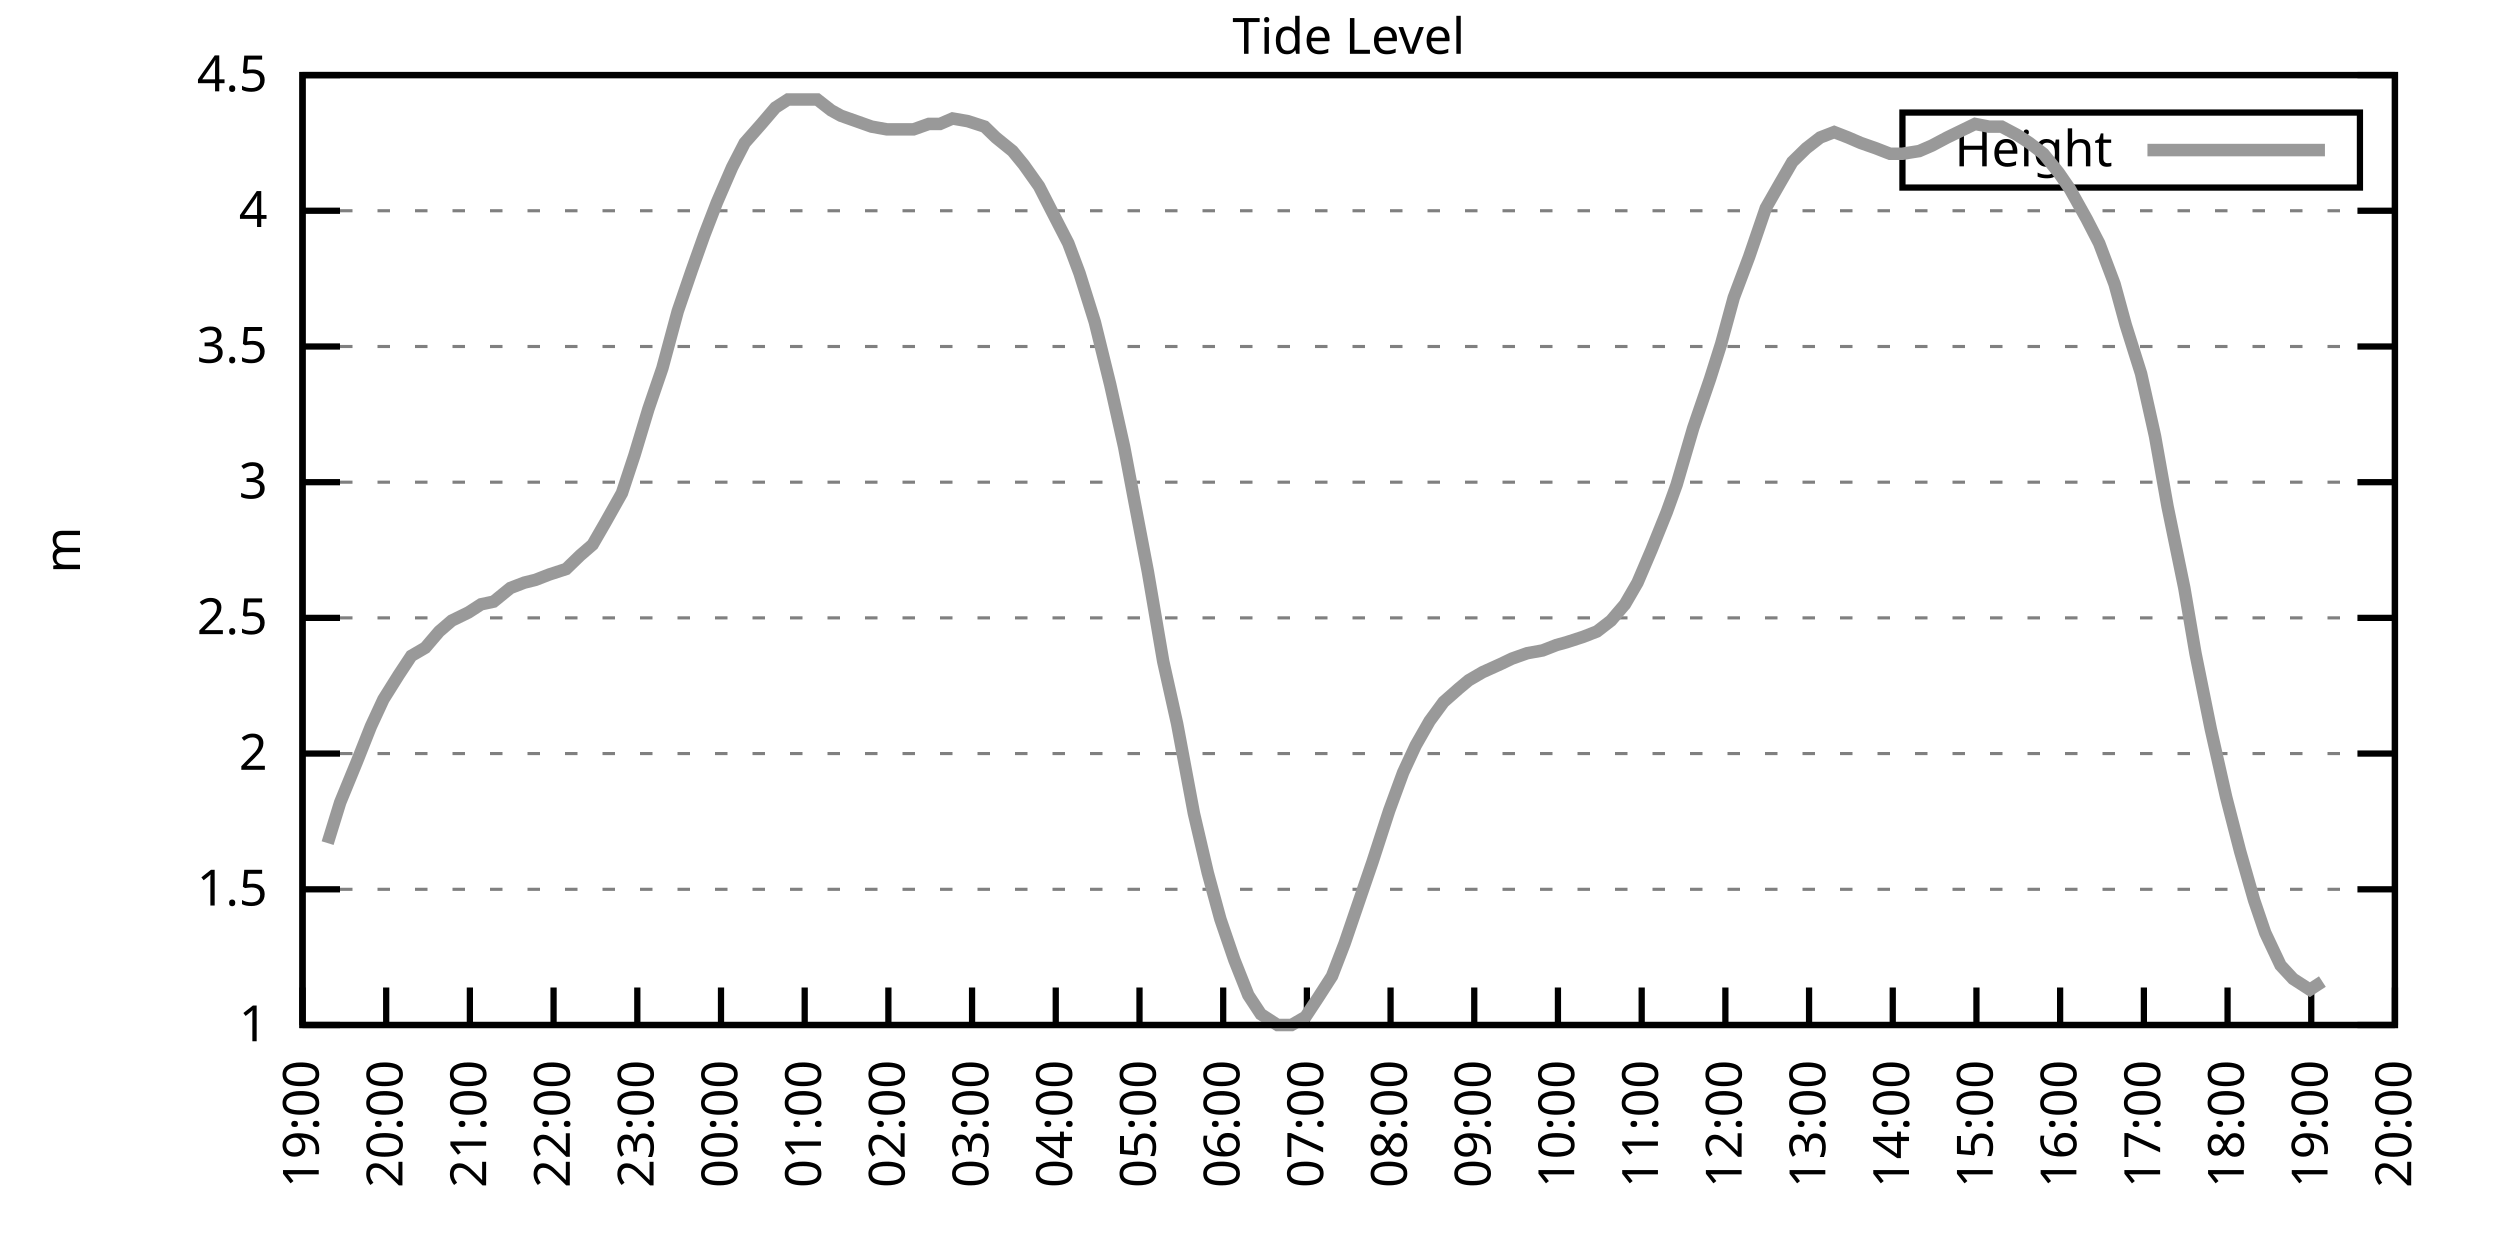
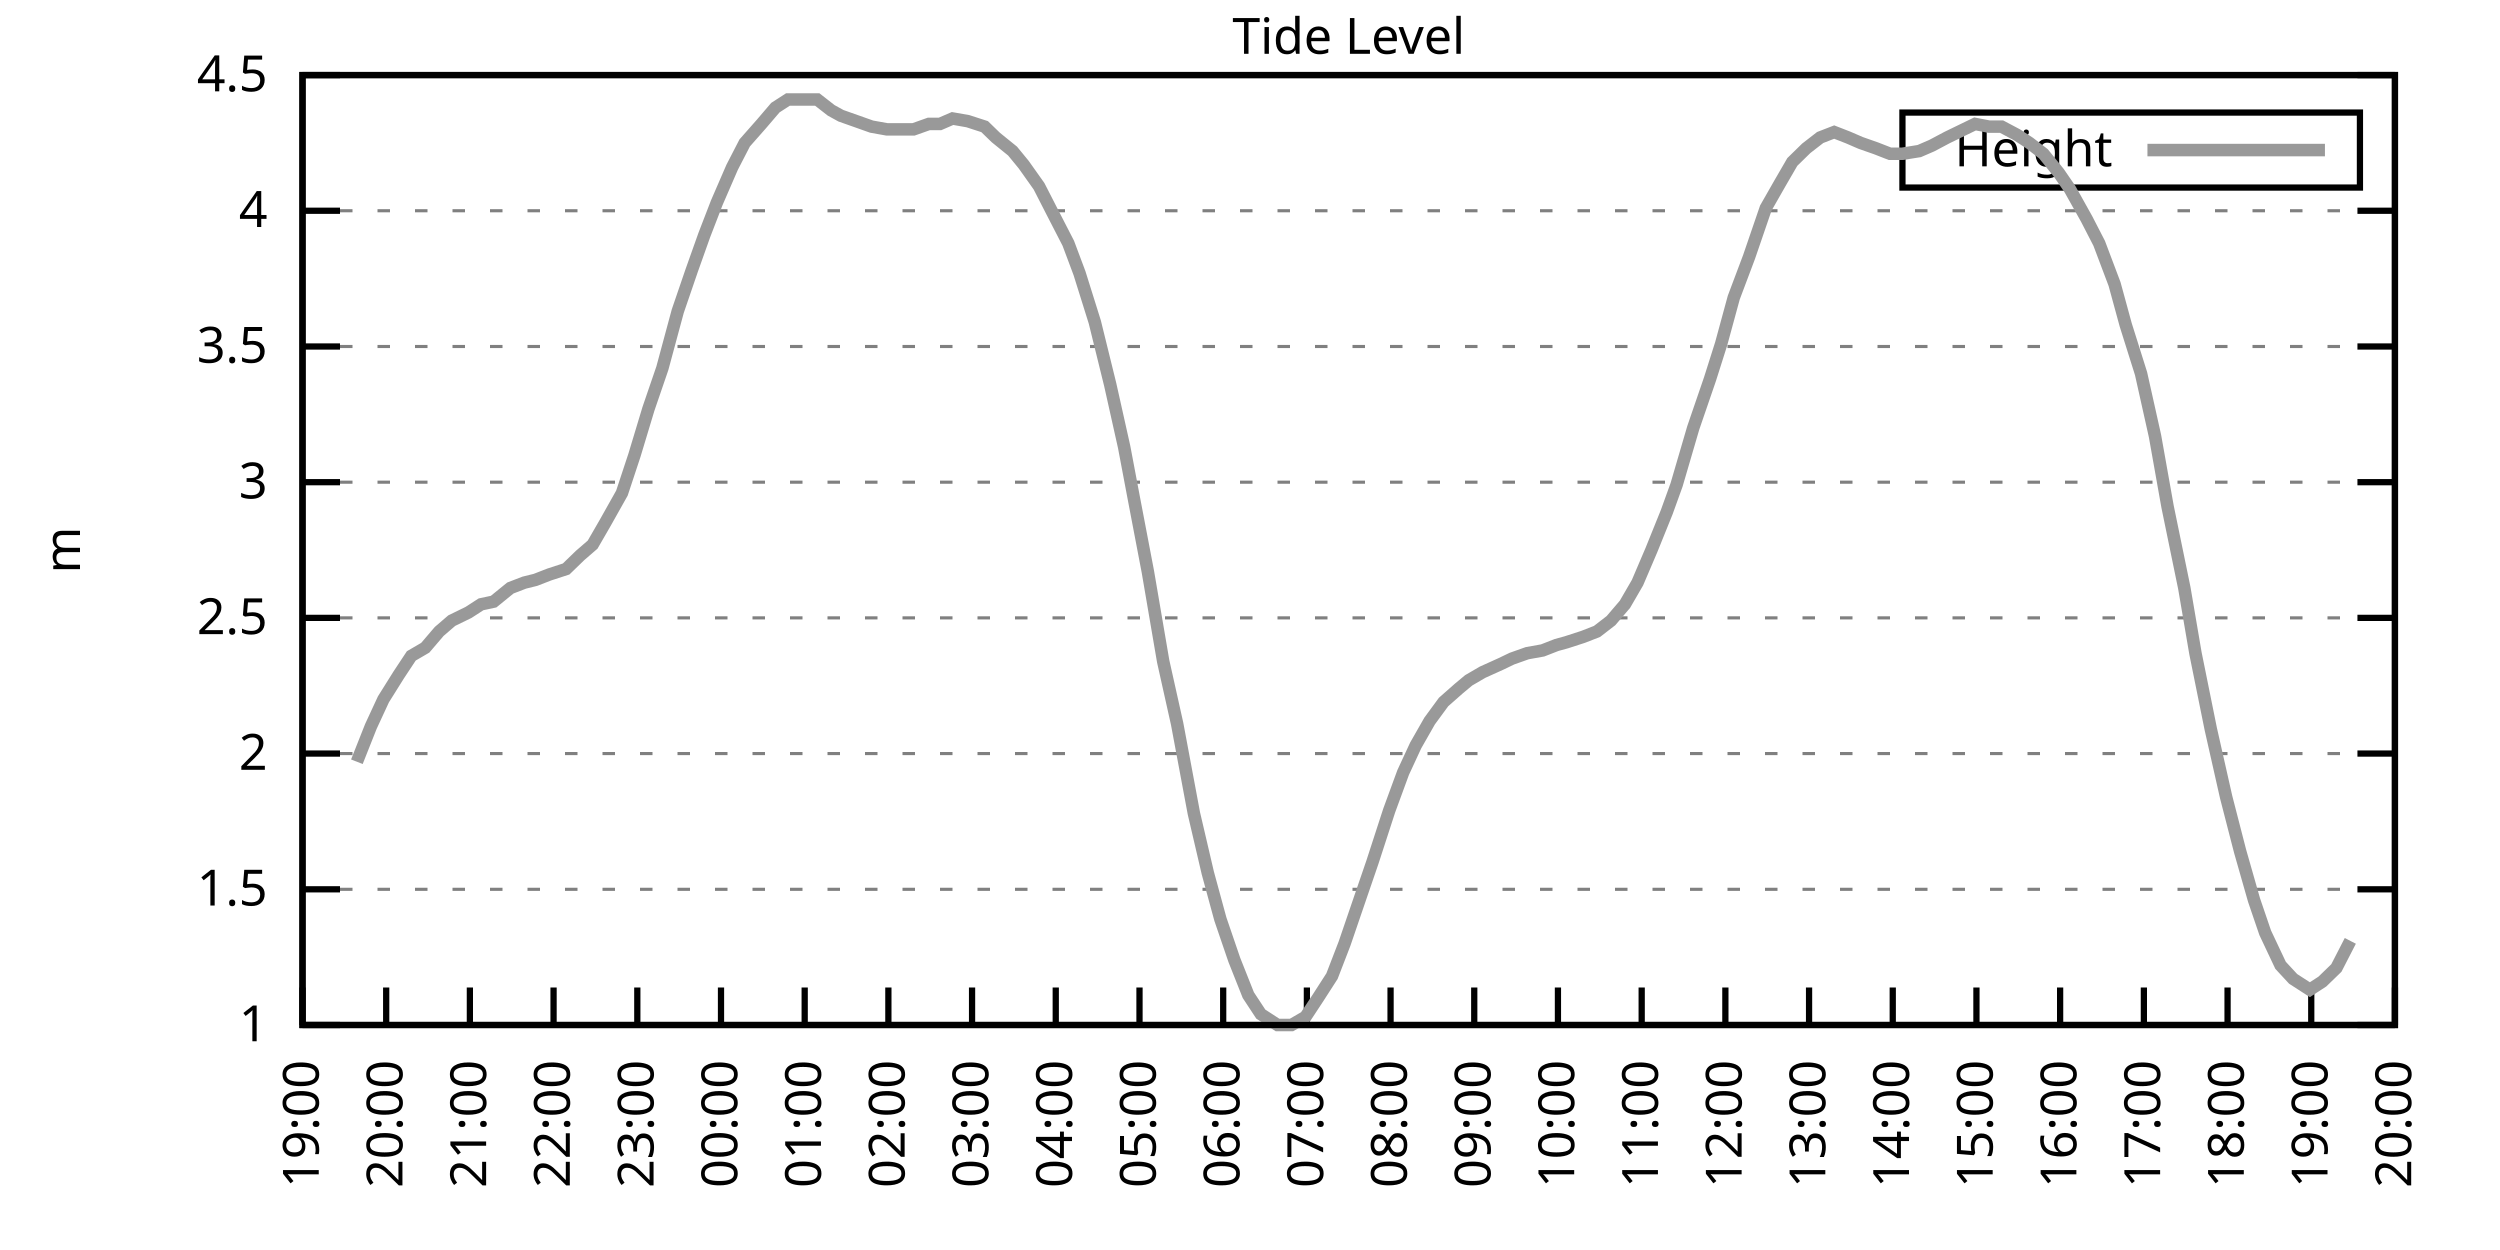
<svg xmlns="http://www.w3.org/2000/svg" xmlns:xlink="http://www.w3.org/1999/xlink" width="400" height="200" viewBox="0 0 400 200">
  <g id="gnuplot_canvas">
    <rect x="0" y="0" width="400" height="200" fill="none" />
    <defs>
      <circle id="gpDot" r="0.5" stroke-width="0.5" stroke="currentColor" />
      <path id="gpPt0" stroke-width="0.333" stroke="currentColor" d="M-1,0 h2 M0,-1 v2" />
      <path id="gpPt1" stroke-width="0.333" stroke="currentColor" d="M-1,-1 L1,1 M1,-1 L-1,1" />
      <path id="gpPt2" stroke-width="0.333" stroke="currentColor" d="M-1,0 L1,0 M0,-1 L0,1 M-1,-1 L1,1 M-1,1 L1,-1" />
      <rect id="gpPt3" stroke-width="0.333" stroke="currentColor" x="-1" y="-1" width="2" height="2" />
      <rect id="gpPt4" stroke-width="0.333" stroke="currentColor" fill="currentColor" x="-1" y="-1" width="2" height="2" />
      <circle id="gpPt5" stroke-width="0.333" stroke="currentColor" cx="0" cy="0" r="1" />
      <use xlink:href="#gpPt5" id="gpPt6" fill="currentColor" stroke="none" />
      <path id="gpPt7" stroke-width="0.333" stroke="currentColor" d="M0,-1.33 L-1.33,0.67 L1.33,0.67 z" />
      <use xlink:href="#gpPt7" id="gpPt8" fill="currentColor" stroke="none" />
      <use xlink:href="#gpPt7" id="gpPt9" stroke="currentColor" transform="rotate(180)" />
      <use xlink:href="#gpPt9" id="gpPt10" fill="currentColor" stroke="none" />
      <use xlink:href="#gpPt3" id="gpPt11" stroke="currentColor" transform="rotate(45)" />
      <use xlink:href="#gpPt11" id="gpPt12" fill="currentColor" stroke="none" />
      <path id="gpPt13" stroke-width="0.333" stroke="currentColor" d="M0,1.330 L1.265,0.411 L0.782,-1.067 L-0.782,-1.076 L-1.265,0.411 z" />
      <use xlink:href="#gpPt13" id="gpPt14" fill="currentColor" stroke="none" />
      <filter id="textbox" filterUnits="objectBoundingBox" x="0" y="0" height="1" width="1">
        <feFlood flood-color="white" flood-opacity="1" result="bgnd" />
        <feComposite in="SourceGraphic" in2="bgnd" operator="atop" />
      </filter>
      <filter id="greybox" filterUnits="objectBoundingBox" x="0" y="0" height="1" width="1">
        <feFlood flood-color="lightgrey" flood-opacity="1" result="grey" />
        <feComposite in="SourceGraphic" in2="grey" operator="atop" />
      </filter>
    </defs>
    <g fill="none" color="white" stroke="currentColor" stroke-width="1.00" stroke-linecap="butt" stroke-linejoin="miter">
</g>
    <g fill="none" color="black" stroke="currentColor" stroke-width="1.00" stroke-linecap="butt" stroke-linejoin="miter">
      <g stroke="none" shape-rendering="crispEdges">
        <polygon fill="rgb(255, 255, 255)" points="48.40,164.00 383.18,164.00 383.18,12.02 48.40,12.02 " />
      </g>
    </g>
    <g fill="none" color="black" stroke="currentColor" stroke-width="1.00" stroke-linecap="butt" stroke-linejoin="miter">
</g>
    <g fill="none" color="black" stroke="black" stroke-width="0.50" stroke-linecap="butt" stroke-linejoin="miter">
</g>
    <g fill="none" color="gray" stroke="currentColor" stroke-width="0.50" stroke-linecap="butt" stroke-linejoin="miter">
      <path stroke="gray" stroke-dasharray="2,4" class="gridline" d="M48.40,164.00 L383.19,164.00  " />
    </g>
    <g fill="none" color="gray" stroke="gray" stroke-width="1.00" stroke-linecap="butt" stroke-linejoin="miter">
</g>
    <g fill="none" color="black" stroke="currentColor" stroke-width="1.00" stroke-linecap="butt" stroke-linejoin="miter">
      <path stroke="black" d="M48.40,164.00 L54.40,164.00 M383.19,164.00 L377.19,164.00  " />
      <g transform="translate(42.80,166.60)" stroke="none" fill="black" font-family="Sans" font-size="8.00" text-anchor="end">
        <text>
          <tspan font-family="Sans"> 1</tspan>
        </text>
      </g>
    </g>
    <g fill="none" color="black" stroke="currentColor" stroke-width="1.00" stroke-linecap="butt" stroke-linejoin="miter">
</g>
    <g fill="none" color="black" stroke="black" stroke-width="0.50" stroke-linecap="butt" stroke-linejoin="miter">
</g>
    <g fill="none" color="gray" stroke="currentColor" stroke-width="0.50" stroke-linecap="butt" stroke-linejoin="miter">
      <path stroke="gray" stroke-dasharray="2,4" class="gridline" d="M48.40,142.29 L383.19,142.29  " />
    </g>
    <g fill="none" color="gray" stroke="gray" stroke-width="1.00" stroke-linecap="butt" stroke-linejoin="miter">
</g>
    <g fill="none" color="black" stroke="currentColor" stroke-width="1.00" stroke-linecap="butt" stroke-linejoin="miter">
      <path stroke="black" d="M48.40,142.29 L54.40,142.29 M383.19,142.29 L377.19,142.29  " />
      <g transform="translate(42.80,144.89)" stroke="none" fill="black" font-family="Sans" font-size="8.00" text-anchor="end">
        <text>
          <tspan font-family="Sans"> 1.5</tspan>
        </text>
      </g>
    </g>
    <g fill="none" color="black" stroke="currentColor" stroke-width="1.00" stroke-linecap="butt" stroke-linejoin="miter">
</g>
    <g fill="none" color="black" stroke="black" stroke-width="0.50" stroke-linecap="butt" stroke-linejoin="miter">
</g>
    <g fill="none" color="gray" stroke="currentColor" stroke-width="0.50" stroke-linecap="butt" stroke-linejoin="miter">
      <path stroke="gray" stroke-dasharray="2,4" class="gridline" d="M48.40,120.57 L383.19,120.57  " />
    </g>
    <g fill="none" color="gray" stroke="gray" stroke-width="1.00" stroke-linecap="butt" stroke-linejoin="miter">
</g>
    <g fill="none" color="black" stroke="currentColor" stroke-width="1.00" stroke-linecap="butt" stroke-linejoin="miter">
      <path stroke="black" d="M48.40,120.57 L54.40,120.57 M383.19,120.57 L377.19,120.57  " />
      <g transform="translate(42.80,123.17)" stroke="none" fill="black" font-family="Sans" font-size="8.00" text-anchor="end">
        <text>
          <tspan font-family="Sans"> 2</tspan>
        </text>
      </g>
    </g>
    <g fill="none" color="black" stroke="currentColor" stroke-width="1.00" stroke-linecap="butt" stroke-linejoin="miter">
</g>
    <g fill="none" color="black" stroke="black" stroke-width="0.50" stroke-linecap="butt" stroke-linejoin="miter">
</g>
    <g fill="none" color="gray" stroke="currentColor" stroke-width="0.50" stroke-linecap="butt" stroke-linejoin="miter">
      <path stroke="gray" stroke-dasharray="2,4" class="gridline" d="M48.40,98.86 L383.19,98.86  " />
    </g>
    <g fill="none" color="gray" stroke="gray" stroke-width="1.00" stroke-linecap="butt" stroke-linejoin="miter">
</g>
    <g fill="none" color="black" stroke="currentColor" stroke-width="1.00" stroke-linecap="butt" stroke-linejoin="miter">
      <path stroke="black" d="M48.40,98.86 L54.40,98.86 M383.19,98.86 L377.19,98.86  " />
      <g transform="translate(42.80,101.46)" stroke="none" fill="black" font-family="Sans" font-size="8.00" text-anchor="end">
        <text>
          <tspan font-family="Sans"> 2.5</tspan>
        </text>
      </g>
    </g>
    <g fill="none" color="black" stroke="currentColor" stroke-width="1.00" stroke-linecap="butt" stroke-linejoin="miter">
</g>
    <g fill="none" color="black" stroke="black" stroke-width="0.50" stroke-linecap="butt" stroke-linejoin="miter">
</g>
    <g fill="none" color="gray" stroke="currentColor" stroke-width="0.50" stroke-linecap="butt" stroke-linejoin="miter">
      <path stroke="gray" stroke-dasharray="2,4" class="gridline" d="M48.40,77.15 L383.19,77.15  " />
    </g>
    <g fill="none" color="gray" stroke="gray" stroke-width="1.00" stroke-linecap="butt" stroke-linejoin="miter">
</g>
    <g fill="none" color="black" stroke="currentColor" stroke-width="1.00" stroke-linecap="butt" stroke-linejoin="miter">
      <path stroke="black" d="M48.40,77.15 L54.40,77.15 M383.19,77.15 L377.19,77.15  " />
      <g transform="translate(42.80,79.75)" stroke="none" fill="black" font-family="Sans" font-size="8.00" text-anchor="end">
        <text>
          <tspan font-family="Sans"> 3</tspan>
        </text>
      </g>
    </g>
    <g fill="none" color="black" stroke="currentColor" stroke-width="1.00" stroke-linecap="butt" stroke-linejoin="miter">
</g>
    <g fill="none" color="black" stroke="black" stroke-width="0.50" stroke-linecap="butt" stroke-linejoin="miter">
</g>
    <g fill="none" color="gray" stroke="currentColor" stroke-width="0.50" stroke-linecap="butt" stroke-linejoin="miter">
      <path stroke="gray" stroke-dasharray="2,4" class="gridline" d="M48.40,55.44 L383.19,55.44  " />
    </g>
    <g fill="none" color="gray" stroke="gray" stroke-width="1.00" stroke-linecap="butt" stroke-linejoin="miter">
</g>
    <g fill="none" color="black" stroke="currentColor" stroke-width="1.00" stroke-linecap="butt" stroke-linejoin="miter">
      <path stroke="black" d="M48.40,55.44 L54.40,55.44 M383.19,55.44 L377.19,55.44  " />
      <g transform="translate(42.80,58.04)" stroke="none" fill="black" font-family="Sans" font-size="8.00" text-anchor="end">
        <text>
          <tspan font-family="Sans"> 3.5</tspan>
        </text>
      </g>
    </g>
    <g fill="none" color="black" stroke="currentColor" stroke-width="1.00" stroke-linecap="butt" stroke-linejoin="miter">
</g>
    <g fill="none" color="black" stroke="black" stroke-width="0.50" stroke-linecap="butt" stroke-linejoin="miter">
</g>
    <g fill="none" color="gray" stroke="currentColor" stroke-width="0.50" stroke-linecap="butt" stroke-linejoin="miter">
      <path stroke="gray" stroke-dasharray="2,4" class="gridline" d="M48.40,33.72 L383.19,33.72  " />
    </g>
    <g fill="none" color="gray" stroke="gray" stroke-width="1.00" stroke-linecap="butt" stroke-linejoin="miter">
</g>
    <g fill="none" color="black" stroke="currentColor" stroke-width="1.00" stroke-linecap="butt" stroke-linejoin="miter">
      <path stroke="black" d="M48.40,33.72 L54.40,33.72 M383.19,33.72 L377.19,33.72  " />
      <g transform="translate(42.80,36.32)" stroke="none" fill="black" font-family="Sans" font-size="8.00" text-anchor="end">
        <text>
          <tspan font-family="Sans"> 4</tspan>
        </text>
      </g>
    </g>
    <g fill="none" color="black" stroke="currentColor" stroke-width="1.00" stroke-linecap="butt" stroke-linejoin="miter">
</g>
    <g fill="none" color="black" stroke="black" stroke-width="0.50" stroke-linecap="butt" stroke-linejoin="miter">
</g>
    <g fill="none" color="gray" stroke="currentColor" stroke-width="0.50" stroke-linecap="butt" stroke-linejoin="miter">
      <path stroke="gray" stroke-dasharray="2,4" class="gridline" d="M48.40,12.01 L383.19,12.01  " />
    </g>
    <g fill="none" color="gray" stroke="gray" stroke-width="1.00" stroke-linecap="butt" stroke-linejoin="miter">
</g>
    <g fill="none" color="black" stroke="currentColor" stroke-width="1.00" stroke-linecap="butt" stroke-linejoin="miter">
      <path stroke="black" d="M48.40,12.01 L54.40,12.01 M383.19,12.01 L377.19,12.01  " />
      <g transform="translate(42.80,14.61)" stroke="none" fill="black" font-family="Sans" font-size="8.00" text-anchor="end">
        <text>
          <tspan font-family="Sans"> 4.5</tspan>
        </text>
      </g>
    </g>
    <g fill="none" color="black" stroke="currentColor" stroke-width="1.00" stroke-linecap="butt" stroke-linejoin="miter">
      <path stroke="black" d="M48.40,164.00 L48.40,158.00  " />
      <g transform="translate(51.00,169.60) rotate(270.00)" stroke="none" fill="black" font-family="Sans" font-size="8.00" text-anchor="end">
        <text>
          <tspan font-family="Sans">19:00</tspan>
        </text>
      </g>
    </g>
    <g fill="none" color="black" stroke="currentColor" stroke-width="1.00" stroke-linecap="butt" stroke-linejoin="miter">
      <path stroke="black" d="M61.79,164.00 L61.79,158.00  " />
      <g transform="translate(64.39,169.60) rotate(270.00)" stroke="none" fill="black" font-family="Sans" font-size="8.00" text-anchor="end">
        <text>
          <tspan font-family="Sans">20:00</tspan>
        </text>
      </g>
    </g>
    <g fill="none" color="black" stroke="currentColor" stroke-width="1.00" stroke-linecap="butt" stroke-linejoin="miter">
      <path stroke="black" d="M75.18,164.00 L75.18,158.00  " />
      <g transform="translate(77.78,169.60) rotate(270.00)" stroke="none" fill="black" font-family="Sans" font-size="8.00" text-anchor="end">
        <text>
          <tspan font-family="Sans">21:00</tspan>
        </text>
      </g>
    </g>
    <g fill="none" color="black" stroke="currentColor" stroke-width="1.00" stroke-linecap="butt" stroke-linejoin="miter">
      <path stroke="black" d="M88.57,164.00 L88.57,158.00  " />
      <g transform="translate(91.17,169.60) rotate(270.00)" stroke="none" fill="black" font-family="Sans" font-size="8.00" text-anchor="end">
        <text>
          <tspan font-family="Sans">22:00</tspan>
        </text>
      </g>
    </g>
    <g fill="none" color="black" stroke="currentColor" stroke-width="1.00" stroke-linecap="butt" stroke-linejoin="miter">
      <path stroke="black" d="M101.97,164.00 L101.97,158.00  " />
      <g transform="translate(104.57,169.60) rotate(270.00)" stroke="none" fill="black" font-family="Sans" font-size="8.00" text-anchor="end">
        <text>
          <tspan font-family="Sans">23:00</tspan>
        </text>
      </g>
    </g>
    <g fill="none" color="black" stroke="currentColor" stroke-width="1.00" stroke-linecap="butt" stroke-linejoin="miter">
      <path stroke="black" d="M115.36,164.00 L115.36,158.00  " />
      <g transform="translate(117.96,169.60) rotate(270.00)" stroke="none" fill="black" font-family="Sans" font-size="8.00" text-anchor="end">
        <text>
          <tspan font-family="Sans">00:00</tspan>
        </text>
      </g>
    </g>
    <g fill="none" color="black" stroke="currentColor" stroke-width="1.00" stroke-linecap="butt" stroke-linejoin="miter">
      <path stroke="black" d="M128.75,164.00 L128.75,158.00  " />
      <g transform="translate(131.35,169.60) rotate(270.00)" stroke="none" fill="black" font-family="Sans" font-size="8.00" text-anchor="end">
        <text>
          <tspan font-family="Sans">01:00</tspan>
        </text>
      </g>
    </g>
    <g fill="none" color="black" stroke="currentColor" stroke-width="1.00" stroke-linecap="butt" stroke-linejoin="miter">
      <path stroke="black" d="M142.14,164.00 L142.14,158.00  " />
      <g transform="translate(144.74,169.60) rotate(270.00)" stroke="none" fill="black" font-family="Sans" font-size="8.00" text-anchor="end">
        <text>
          <tspan font-family="Sans">02:00</tspan>
        </text>
      </g>
    </g>
    <g fill="none" color="black" stroke="currentColor" stroke-width="1.00" stroke-linecap="butt" stroke-linejoin="miter">
      <path stroke="black" d="M155.53,164.00 L155.53,158.00  " />
      <g transform="translate(158.13,169.60) rotate(270.00)" stroke="none" fill="black" font-family="Sans" font-size="8.00" text-anchor="end">
        <text>
          <tspan font-family="Sans">03:00</tspan>
        </text>
      </g>
    </g>
    <g fill="none" color="black" stroke="currentColor" stroke-width="1.00" stroke-linecap="butt" stroke-linejoin="miter">
      <path stroke="black" d="M168.92,164.00 L168.92,158.00  " />
      <g transform="translate(171.52,169.60) rotate(270.00)" stroke="none" fill="black" font-family="Sans" font-size="8.00" text-anchor="end">
        <text>
          <tspan font-family="Sans">04:00</tspan>
        </text>
      </g>
    </g>
    <g fill="none" color="black" stroke="currentColor" stroke-width="1.00" stroke-linecap="butt" stroke-linejoin="miter">
      <path stroke="black" d="M182.32,164.00 L182.32,158.00  " />
      <g transform="translate(184.92,169.60) rotate(270.00)" stroke="none" fill="black" font-family="Sans" font-size="8.00" text-anchor="end">
        <text>
          <tspan font-family="Sans">05:00</tspan>
        </text>
      </g>
    </g>
    <g fill="none" color="black" stroke="currentColor" stroke-width="1.00" stroke-linecap="butt" stroke-linejoin="miter">
      <path stroke="black" d="M195.71,164.00 L195.71,158.00  " />
      <g transform="translate(198.31,169.60) rotate(270.00)" stroke="none" fill="black" font-family="Sans" font-size="8.00" text-anchor="end">
        <text>
          <tspan font-family="Sans">06:00</tspan>
        </text>
      </g>
    </g>
    <g fill="none" color="black" stroke="currentColor" stroke-width="1.00" stroke-linecap="butt" stroke-linejoin="miter">
      <path stroke="black" d="M209.10,164.00 L209.10,158.00  " />
      <g transform="translate(211.70,169.60) rotate(270.00)" stroke="none" fill="black" font-family="Sans" font-size="8.00" text-anchor="end">
        <text>
          <tspan font-family="Sans">07:00</tspan>
        </text>
      </g>
    </g>
    <g fill="none" color="black" stroke="currentColor" stroke-width="1.00" stroke-linecap="butt" stroke-linejoin="miter">
      <path stroke="black" d="M222.49,164.00 L222.49,158.00  " />
      <g transform="translate(225.09,169.60) rotate(270.00)" stroke="none" fill="black" font-family="Sans" font-size="8.00" text-anchor="end">
        <text>
          <tspan font-family="Sans">08:00</tspan>
        </text>
      </g>
    </g>
    <g fill="none" color="black" stroke="currentColor" stroke-width="1.00" stroke-linecap="butt" stroke-linejoin="miter">
      <path stroke="black" d="M235.88,164.00 L235.88,158.00  " />
      <g transform="translate(238.48,169.60) rotate(270.00)" stroke="none" fill="black" font-family="Sans" font-size="8.00" text-anchor="end">
        <text>
          <tspan font-family="Sans">09:00</tspan>
        </text>
      </g>
    </g>
    <g fill="none" color="black" stroke="currentColor" stroke-width="1.00" stroke-linecap="butt" stroke-linejoin="miter">
      <path stroke="black" d="M249.27,164.00 L249.27,158.00  " />
      <g transform="translate(251.87,169.60) rotate(270.00)" stroke="none" fill="black" font-family="Sans" font-size="8.00" text-anchor="end">
        <text>
          <tspan font-family="Sans">10:00</tspan>
        </text>
      </g>
    </g>
    <g fill="none" color="black" stroke="currentColor" stroke-width="1.00" stroke-linecap="butt" stroke-linejoin="miter">
      <path stroke="black" d="M262.67,164.00 L262.67,158.00  " />
      <g transform="translate(265.27,169.60) rotate(270.00)" stroke="none" fill="black" font-family="Sans" font-size="8.00" text-anchor="end">
        <text>
          <tspan font-family="Sans">11:00</tspan>
        </text>
      </g>
    </g>
    <g fill="none" color="black" stroke="currentColor" stroke-width="1.00" stroke-linecap="butt" stroke-linejoin="miter">
      <path stroke="black" d="M276.06,164.00 L276.06,158.00  " />
      <g transform="translate(278.66,169.60) rotate(270.00)" stroke="none" fill="black" font-family="Sans" font-size="8.00" text-anchor="end">
        <text>
          <tspan font-family="Sans">12:00</tspan>
        </text>
      </g>
    </g>
    <g fill="none" color="black" stroke="currentColor" stroke-width="1.00" stroke-linecap="butt" stroke-linejoin="miter">
      <path stroke="black" d="M289.45,164.00 L289.45,158.00  " />
      <g transform="translate(292.05,169.60) rotate(270.00)" stroke="none" fill="black" font-family="Sans" font-size="8.00" text-anchor="end">
        <text>
          <tspan font-family="Sans">13:00</tspan>
        </text>
      </g>
    </g>
    <g fill="none" color="black" stroke="currentColor" stroke-width="1.00" stroke-linecap="butt" stroke-linejoin="miter">
      <path stroke="black" d="M302.84,164.00 L302.84,158.00  " />
      <g transform="translate(305.44,169.60) rotate(270.00)" stroke="none" fill="black" font-family="Sans" font-size="8.00" text-anchor="end">
        <text>
          <tspan font-family="Sans">14:00</tspan>
        </text>
      </g>
    </g>
    <g fill="none" color="black" stroke="currentColor" stroke-width="1.00" stroke-linecap="butt" stroke-linejoin="miter">
      <path stroke="black" d="M316.23,164.00 L316.23,158.00  " />
      <g transform="translate(318.83,169.60) rotate(270.00)" stroke="none" fill="black" font-family="Sans" font-size="8.00" text-anchor="end">
        <text>
          <tspan font-family="Sans">15:00</tspan>
        </text>
      </g>
    </g>
    <g fill="none" color="black" stroke="currentColor" stroke-width="1.00" stroke-linecap="butt" stroke-linejoin="miter">
      <path stroke="black" d="M329.62,164.00 L329.62,158.00  " />
      <g transform="translate(332.22,169.60) rotate(270.00)" stroke="none" fill="black" font-family="Sans" font-size="8.00" text-anchor="end">
        <text>
          <tspan font-family="Sans">16:00</tspan>
        </text>
      </g>
    </g>
    <g fill="none" color="black" stroke="currentColor" stroke-width="1.00" stroke-linecap="butt" stroke-linejoin="miter">
      <path stroke="black" d="M343.02,164.00 L343.02,158.00  " />
      <g transform="translate(345.62,169.60) rotate(270.00)" stroke="none" fill="black" font-family="Sans" font-size="8.00" text-anchor="end">
        <text>
          <tspan font-family="Sans">17:00</tspan>
        </text>
      </g>
    </g>
    <g fill="none" color="black" stroke="currentColor" stroke-width="1.00" stroke-linecap="butt" stroke-linejoin="miter">
      <path stroke="black" d="M356.41,164.00 L356.41,158.00  " />
      <g transform="translate(359.01,169.60) rotate(270.00)" stroke="none" fill="black" font-family="Sans" font-size="8.00" text-anchor="end">
        <text>
          <tspan font-family="Sans">18:00</tspan>
        </text>
      </g>
    </g>
    <g fill="none" color="black" stroke="currentColor" stroke-width="1.00" stroke-linecap="butt" stroke-linejoin="miter">
      <path stroke="black" d="M369.80,164.00 L369.80,158.00  " />
      <g transform="translate(372.40,169.60) rotate(270.00)" stroke="none" fill="black" font-family="Sans" font-size="8.00" text-anchor="end">
        <text>
          <tspan font-family="Sans">19:00</tspan>
        </text>
      </g>
    </g>
    <g fill="none" color="black" stroke="currentColor" stroke-width="1.00" stroke-linecap="butt" stroke-linejoin="miter">
      <path stroke="black" d="M383.19,164.00 L383.19,158.00  " />
      <g transform="translate(385.79,169.60) rotate(270.00)" stroke="none" fill="black" font-family="Sans" font-size="8.00" text-anchor="end">
        <text>
          <tspan font-family="Sans">20:00</tspan>
        </text>
      </g>
    </g>
    <g fill="none" color="black" stroke="currentColor" stroke-width="1.00" stroke-linecap="butt" stroke-linejoin="miter">
</g>
    <g fill="none" color="black" stroke="currentColor" stroke-width="1.00" stroke-linecap="butt" stroke-linejoin="miter">
      <path stroke="black" d="M48.40,12.01 L48.40,164.00 L383.19,164.00 L383.19,12.01 L48.40,12.01 Z  " />
    </g>
    <g fill="none" color="black" stroke="currentColor" stroke-width="1.00" stroke-linecap="butt" stroke-linejoin="miter">
</g>
    <g fill="none" color="black" stroke="currentColor" stroke-width="1.00" stroke-linecap="butt" stroke-linejoin="miter">
      <path stroke="black" d="M304.39,30.01 L304.39,18.01 L377.59,18.01 L377.59,30.01 L304.39,30.01 Z  " />
    </g>
    <g id="Tide_level_plot_1">
      <g fill="none" color="white" stroke="black" stroke-width="2.00" stroke-linecap="butt" stroke-linejoin="miter">
</g>
      <g fill="none" color="black" stroke="currentColor" stroke-width="2.00" stroke-linecap="butt" stroke-linejoin="miter">
        <g transform="translate(337.99,26.61)" stroke="none" fill="black" font-family="Sans" font-size="8.00" text-anchor="end">
          <text>
            <tspan font-family="Sans">Height</tspan>
          </text>
        </g>
      </g>
      <g fill="none" color="black" stroke="currentColor" stroke-width="2.00" stroke-linecap="butt" stroke-linejoin="miter">
-         <path stroke="rgb(153, 153, 153)" d="M343.59,24.01 L371.99,24.01 M52.42,134.90 L54.43,128.39 L57.10,121.88 L59.34,116.23 L61.35,111.89 L63.80,107.98   L65.81,104.94 L68.04,103.64 L70.27,101.03 L72.28,99.30 L74.96,97.99 L76.97,96.69 L78.98,96.26 L81.66,94.08   L83.89,93.22 L85.67,92.78 L87.91,91.91 L90.58,91.04 L92.82,88.87 L94.82,87.14 L96.83,83.66 L99.51,78.89   L101.52,72.81 L103.75,65.42 L105.98,58.91 L108.44,49.79 L110.67,43.28 L112.68,37.63 L114.69,32.42 L117.14,26.77   L119.15,22.87 L121.83,19.83 L124.06,17.22 L126.07,15.92 L128.53,15.92 L130.76,15.92 L132.99,17.66 L134.55,18.52   L137.01,19.39 L139.46,20.26 L141.92,20.70 L143.48,20.70 L146.16,20.70 L148.61,19.83 L150.40,19.83 L152.41,18.96   L154.86,19.39 L157.54,20.26 L159.33,22.00 L162.01,24.17 L163.79,26.34 L166.25,29.81 L168.25,33.72 L170.93,38.93   L172.72,43.71 L175.17,51.53 L177.63,61.52 L179.86,71.50 L181.42,79.75 L183.66,91.48 L186.11,105.81 L188.34,115.80   L191.02,130.13 L193.25,139.68 L195.26,147.06 L197.49,153.58 L199.73,159.22 L201.73,162.26 L204.41,164.00 L206.64,164.00   L208.88,162.70 L210.88,159.66 L213.12,156.18 L215.13,150.97 L217.80,143.16 L219.59,137.94 L222.27,129.69 L224.50,123.61   L226.51,119.27 L228.74,115.36 L230.97,112.32 L233.43,110.15 L234.99,108.85 L237.22,107.55 L240.12,106.24 L241.91,105.38   L244.36,104.51 L246.82,104.07 L249.05,103.20 L250.61,102.77 L253.29,101.90 L255.52,101.03 L257.76,99.30 L259.99,96.69   L262.00,93.22 L264.23,88.00 L266.68,81.93 L268.25,77.58 L270.92,68.46 L273.60,60.65 L275.39,55.00 L277.40,47.62   L279.85,41.11 L282.53,33.29 L284.76,29.38 L286.77,25.91 L289.00,23.73 L291.23,22.00 L293.47,21.13 L295.70,22.00   L297.71,22.87 L300.16,23.73 L302.39,24.60 L304.40,24.60 L307.08,24.17 L309.09,23.30 L311.54,22.00 L313.33,21.13   L316.01,19.83 L318.24,20.26 L320.25,20.26 L322.70,21.56 L324.71,22.87 L326.95,24.60 L329.40,27.64 L331.19,30.25   L333.86,35.03 L335.87,38.93 L338.33,45.45 L340.11,51.96 L342.57,59.78 L344.80,69.77 L346.81,81.06 L349.49,94.08   L351.27,104.51 L353.73,116.67 L356.18,127.52 L358.42,136.21 L360.65,144.02 L362.43,149.24 L364.89,154.45 L366.90,156.62   L369.58,158.35 L371.58,157.05  " />
+         <path stroke="rgb(153, 153, 153)" d="M343.59,24.01 L371.99,24.01 M57.10,121.88 L59.34,116.23 L61.35,111.89 L63.80,107.98 L65.81,104.94 L68.04,103.64   L70.27,101.03 L72.28,99.30 L74.96,97.99 L76.97,96.69 L78.98,96.26 L81.66,94.08 L83.89,93.22 L85.67,92.78   L87.91,91.91 L90.58,91.04 L92.82,88.87 L94.82,87.14 L96.83,83.66 L99.51,78.89 L101.52,72.81 L103.75,65.42   L105.98,58.91 L108.44,49.79 L110.67,43.28 L112.68,37.63 L114.69,32.42 L117.14,26.77 L119.15,22.87 L121.83,19.83   L124.06,17.22 L126.07,15.92 L128.53,15.92 L130.76,15.92 L132.99,17.66 L134.55,18.52 L137.01,19.39 L139.46,20.26   L141.92,20.70 L143.48,20.70 L146.16,20.70 L148.61,19.83 L150.40,19.83 L152.41,18.96 L154.86,19.39 L157.54,20.26   L159.33,22.00 L162.01,24.17 L163.79,26.34 L166.25,29.81 L168.25,33.72 L170.93,38.93 L172.72,43.71 L175.17,51.53   L177.63,61.52 L179.86,71.50 L181.42,79.75 L183.66,91.48 L186.11,105.81 L188.34,115.80 L191.02,130.13 L193.25,139.68   L195.26,147.06 L197.49,153.58 L199.73,159.22 L201.73,162.26 L204.41,164.00 L206.64,164.00 L208.88,162.70 L210.88,159.66   L213.12,156.18 L215.13,150.97 L217.80,143.16 L219.59,137.94 L222.27,129.69 L224.50,123.61 L226.51,119.27 L228.74,115.36   L230.97,112.32 L233.43,110.15 L234.99,108.85 L237.22,107.55 L240.12,106.24 L241.91,105.38 L244.36,104.51 L246.82,104.07   L249.05,103.20 L250.61,102.77 L253.29,101.90 L255.52,101.03 L257.76,99.30 L259.99,96.69 L262.00,93.22 L264.23,88.00   L266.68,81.93 L268.25,77.58 L270.92,68.46 L273.60,60.65 L275.39,55.00 L277.40,47.62 L279.85,41.11 L282.53,33.29   L284.76,29.38 L286.77,25.91 L289.00,23.73 L291.23,22.00 L293.47,21.13 L295.70,22.00 L297.71,22.87 L300.16,23.73   L302.39,24.60 L304.40,24.60 L307.08,24.17 L309.09,23.30 L311.54,22.00 L313.33,21.13 L316.01,19.83 L318.24,20.26   L320.25,20.26 L322.70,21.56 L324.71,22.87 L326.95,24.60 L329.40,27.64 L331.19,30.25 L333.86,35.03 L335.87,38.93   L338.33,45.45 L340.11,51.96 L342.57,59.78 L344.80,69.77 L346.81,81.06 L349.49,94.08 L351.27,104.51 L353.73,116.67   L356.18,127.52 L358.42,136.21 L360.65,144.02 L362.43,149.24 L364.89,154.45 L366.90,156.62 L369.58,158.35 L371.58,157.05   L373.82,154.88 L376.05,150.54  " />
      </g>
    </g>
    <g fill="none" color="black" stroke="currentColor" stroke-width="2.00" stroke-linecap="butt" stroke-linejoin="miter">
</g>
    <g fill="none" color="black" stroke="black" stroke-width="1.00" stroke-linecap="butt" stroke-linejoin="miter">
</g>
    <g fill="none" color="black" stroke="currentColor" stroke-width="1.00" stroke-linecap="butt" stroke-linejoin="miter">
      <path stroke="black" d="M48.40,12.01 L48.40,164.00 L383.19,164.00 L383.19,12.01 L48.40,12.01 Z  " />
      <g transform="translate(12.80,88.01) rotate(270.00)" stroke="none" fill="black" font-family="Sans" font-size="8.00" text-anchor="middle">
        <text>
          <tspan font-family="Sans">m</tspan>
        </text>
      </g>
    </g>
    <g fill="none" color="black" stroke="currentColor" stroke-width="1.00" stroke-linecap="butt" stroke-linejoin="miter">
</g>
    <g fill="none" color="black" stroke="currentColor" stroke-width="1.00" stroke-linecap="butt" stroke-linejoin="miter">
      <g transform="translate(215.79,8.61)" stroke="none" fill="black" font-family="Sans" font-size="8.00" text-anchor="middle">
        <text>
          <tspan font-family="Sans">Tide Level</tspan>
        </text>
      </g>
    </g>
    <g fill="none" color="black" stroke="currentColor" stroke-width="1.00" stroke-linecap="butt" stroke-linejoin="miter">
</g>
  </g>
</svg>
